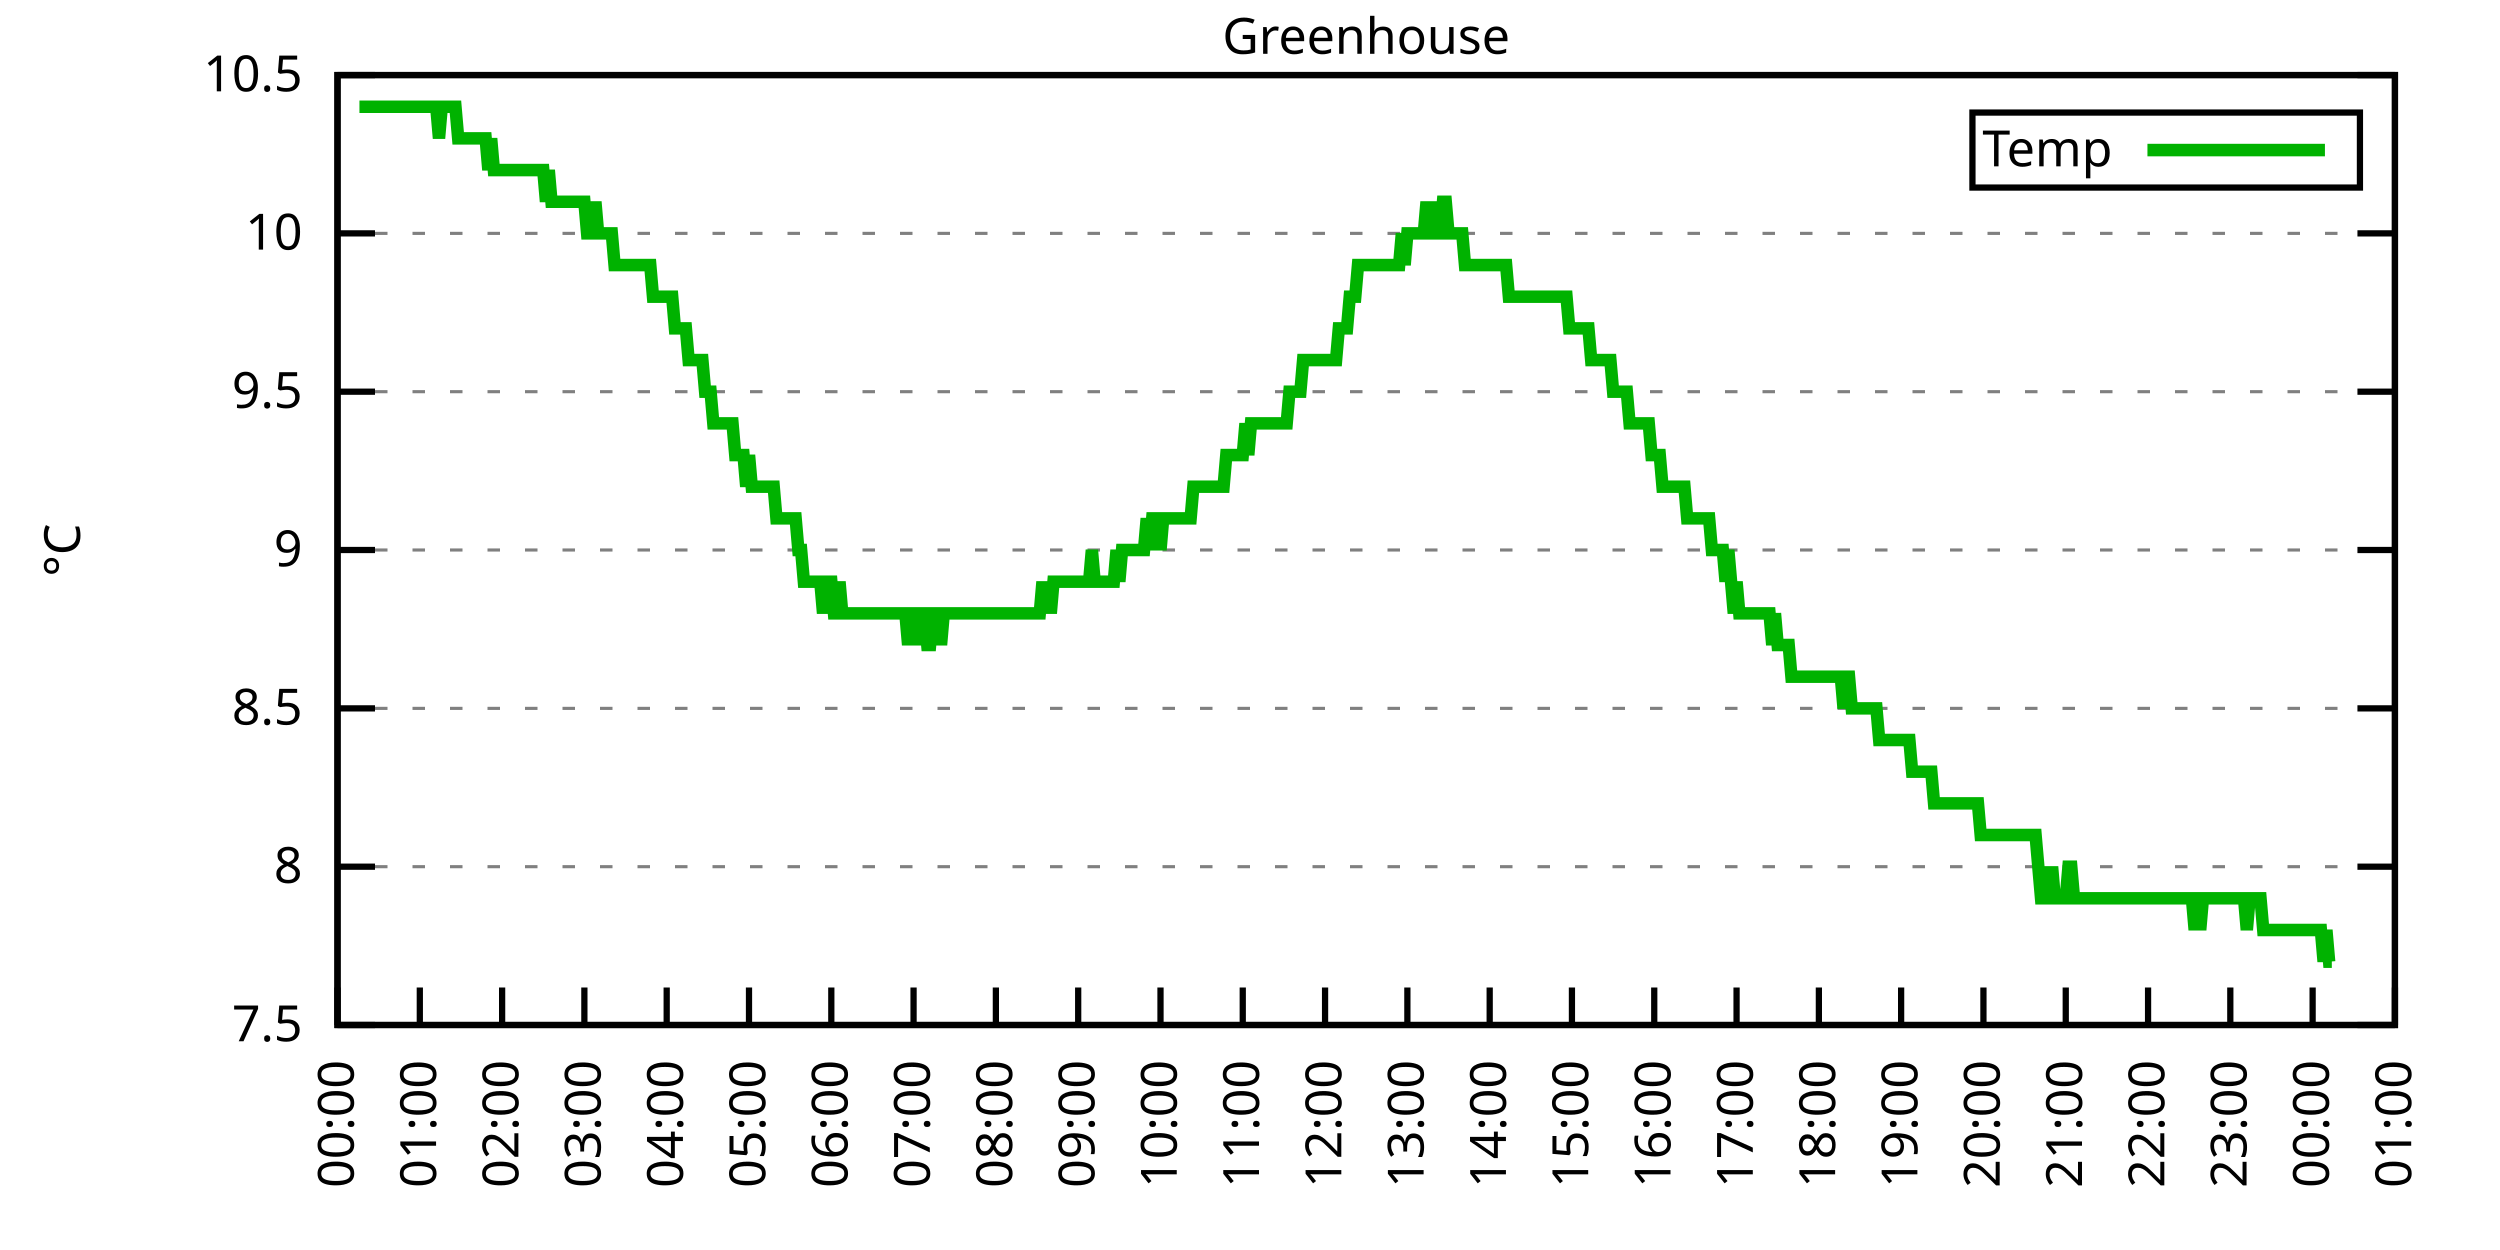
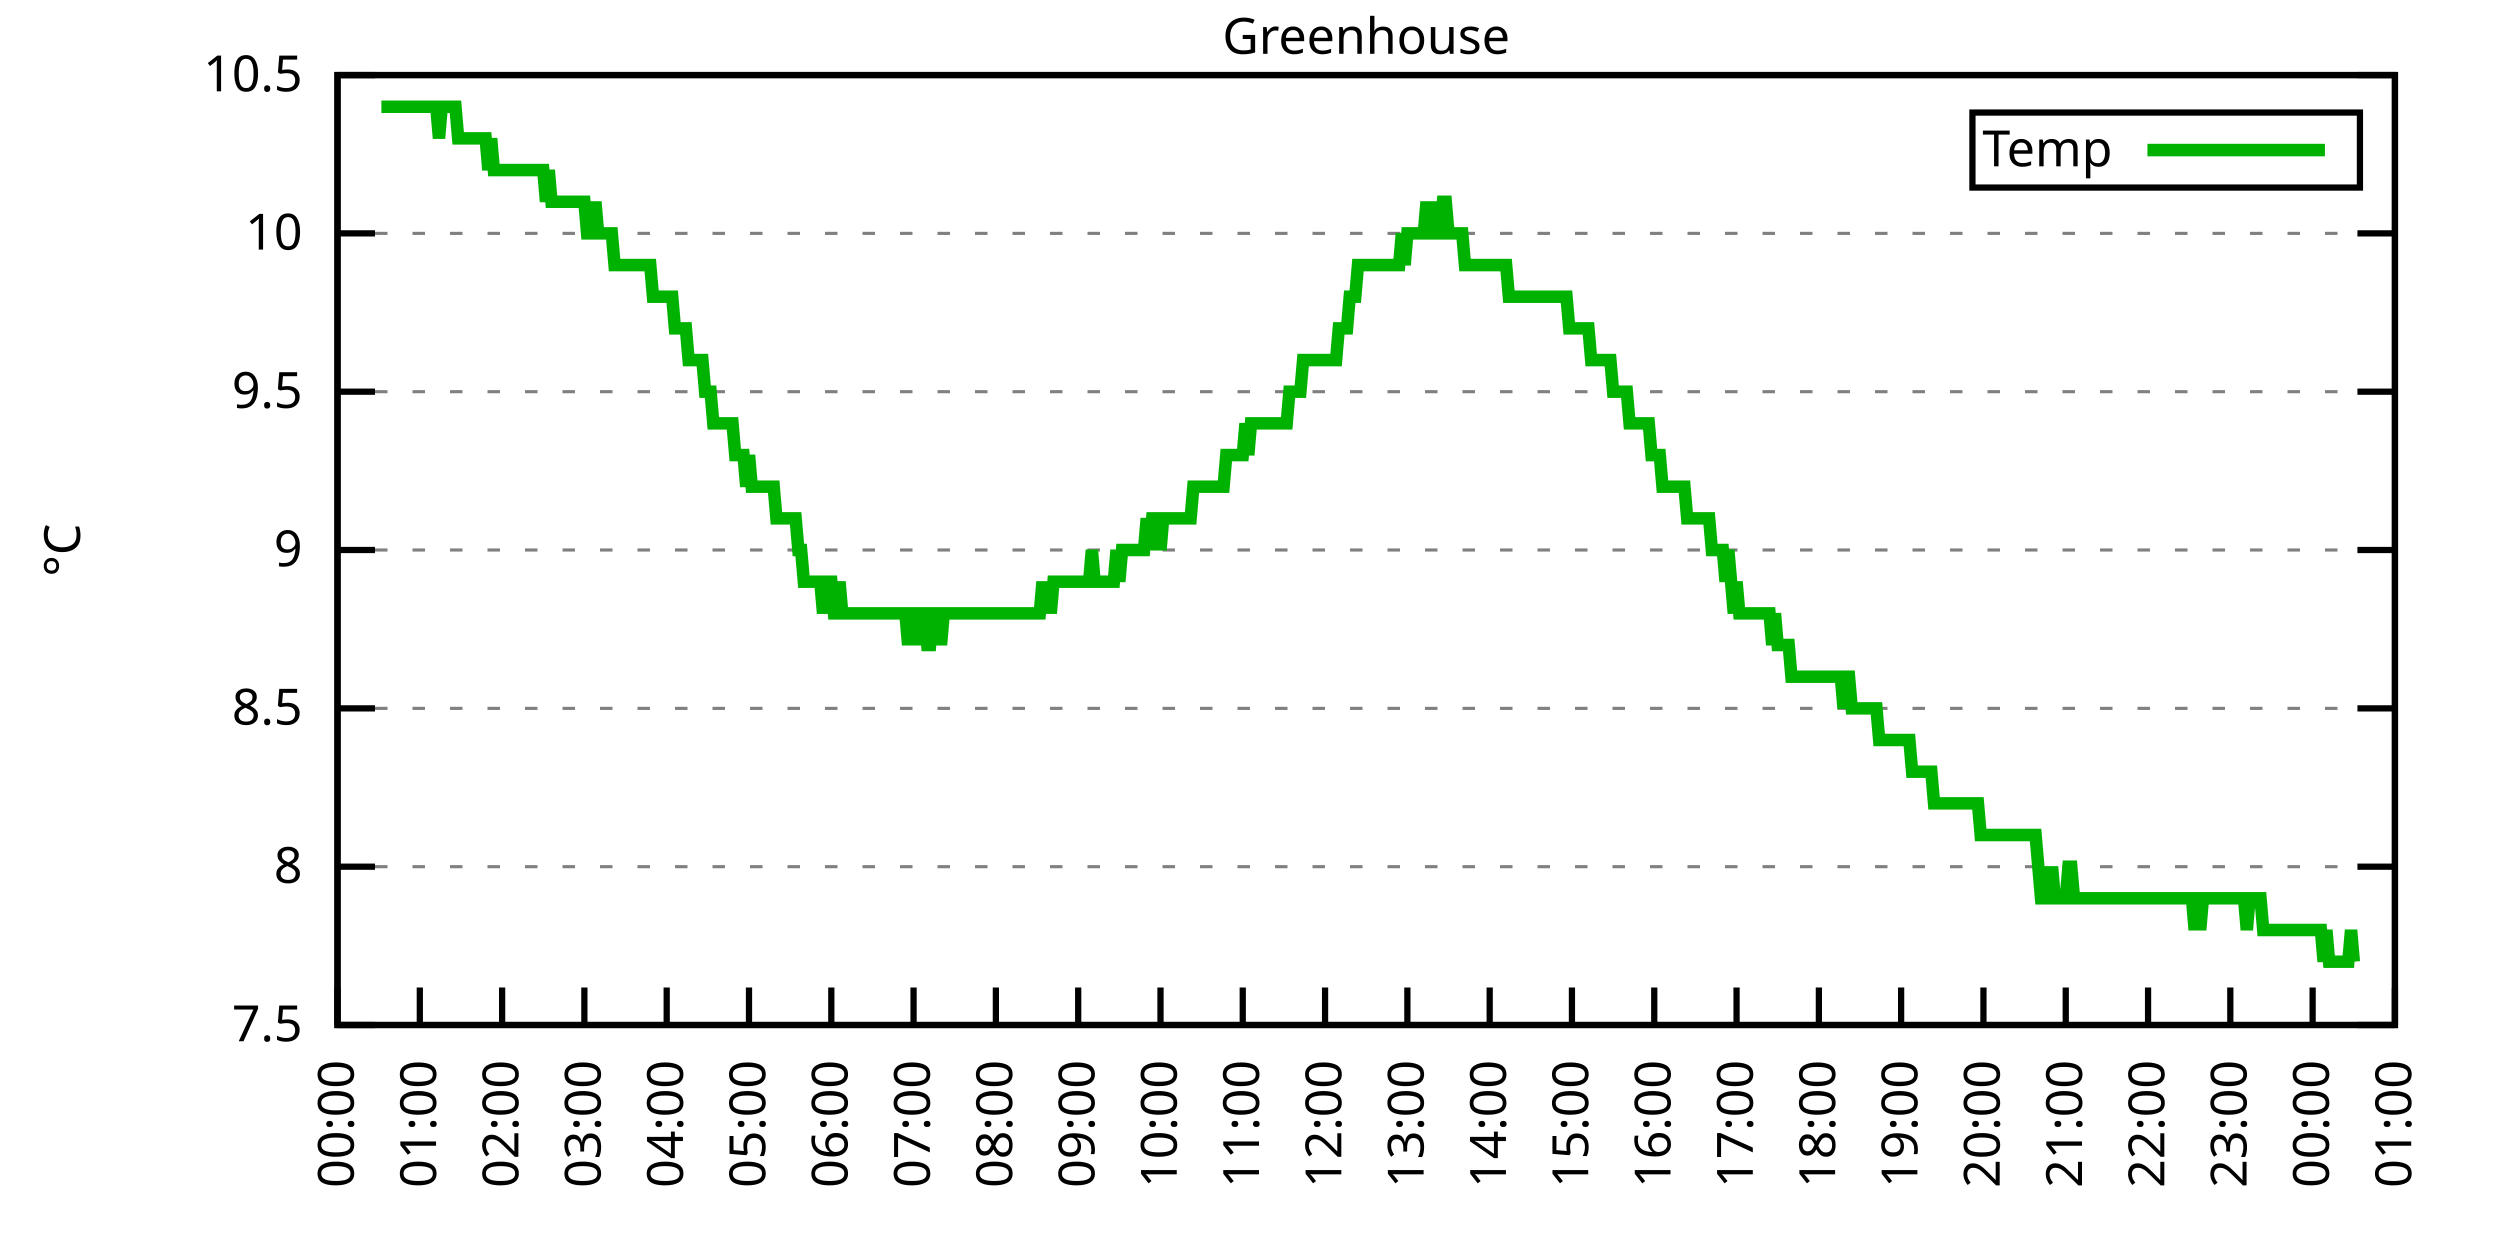
<svg xmlns="http://www.w3.org/2000/svg" xmlns:xlink="http://www.w3.org/1999/xlink" width="400" height="200" viewBox="0 0 400 200">
  <g id="gnuplot_canvas">
    <rect x="0" y="0" width="400" height="200" fill="none" />
    <defs>
      <circle id="gpDot" r="0.5" stroke-width="0.5" stroke="currentColor" />
      <path id="gpPt0" stroke-width="0.333" stroke="currentColor" d="M-1,0 h2 M0,-1 v2" />
      <path id="gpPt1" stroke-width="0.333" stroke="currentColor" d="M-1,-1 L1,1 M1,-1 L-1,1" />
      <path id="gpPt2" stroke-width="0.333" stroke="currentColor" d="M-1,0 L1,0 M0,-1 L0,1 M-1,-1 L1,1 M-1,1 L1,-1" />
      <rect id="gpPt3" stroke-width="0.333" stroke="currentColor" x="-1" y="-1" width="2" height="2" />
      <rect id="gpPt4" stroke-width="0.333" stroke="currentColor" fill="currentColor" x="-1" y="-1" width="2" height="2" />
      <circle id="gpPt5" stroke-width="0.333" stroke="currentColor" cx="0" cy="0" r="1" />
      <use xlink:href="#gpPt5" id="gpPt6" fill="currentColor" stroke="none" />
      <path id="gpPt7" stroke-width="0.333" stroke="currentColor" d="M0,-1.33 L-1.33,0.67 L1.33,0.67 z" />
      <use xlink:href="#gpPt7" id="gpPt8" fill="currentColor" stroke="none" />
      <use xlink:href="#gpPt7" id="gpPt9" stroke="currentColor" transform="rotate(180)" />
      <use xlink:href="#gpPt9" id="gpPt10" fill="currentColor" stroke="none" />
      <use xlink:href="#gpPt3" id="gpPt11" stroke="currentColor" transform="rotate(45)" />
      <use xlink:href="#gpPt11" id="gpPt12" fill="currentColor" stroke="none" />
      <path id="gpPt13" stroke-width="0.333" stroke="currentColor" d="M0,1.330 L1.265,0.411 L0.782,-1.067 L-0.782,-1.076 L-1.265,0.411 z" />
      <use xlink:href="#gpPt13" id="gpPt14" fill="currentColor" stroke="none" />
      <filter id="textbox" filterUnits="objectBoundingBox" x="0" y="0" height="1" width="1">
        <feFlood flood-color="white" flood-opacity="1" result="bgnd" />
        <feComposite in="SourceGraphic" in2="bgnd" operator="atop" />
      </filter>
      <filter id="greybox" filterUnits="objectBoundingBox" x="0" y="0" height="1" width="1">
        <feFlood flood-color="lightgrey" flood-opacity="1" result="grey" />
        <feComposite in="SourceGraphic" in2="grey" operator="atop" />
      </filter>
    </defs>
    <g fill="none" color="white" stroke="currentColor" stroke-width="1.00" stroke-linecap="butt" stroke-linejoin="miter">
</g>
    <g fill="none" color="black" stroke="currentColor" stroke-width="1.00" stroke-linecap="butt" stroke-linejoin="miter">
      <g stroke="none" shape-rendering="crispEdges">
        <polygon fill="rgb(255, 255, 255)" points="54.00,164.00 383.18,164.00 383.18,12.02 54.00,12.02 " />
      </g>
    </g>
    <g fill="none" color="black" stroke="currentColor" stroke-width="1.00" stroke-linecap="butt" stroke-linejoin="miter">
</g>
    <g fill="none" color="black" stroke="black" stroke-width="0.50" stroke-linecap="butt" stroke-linejoin="miter">
</g>
    <g fill="none" color="gray" stroke="currentColor" stroke-width="0.50" stroke-linecap="butt" stroke-linejoin="miter">
      <path stroke="gray" stroke-dasharray="2,4" class="gridline" d="M54.00,164.00 L383.19,164.00  " />
    </g>
    <g fill="none" color="gray" stroke="gray" stroke-width="1.00" stroke-linecap="butt" stroke-linejoin="miter">
</g>
    <g fill="none" color="black" stroke="currentColor" stroke-width="1.00" stroke-linecap="butt" stroke-linejoin="miter">
      <path stroke="black" d="M54.00,164.00 L60.00,164.00 M383.19,164.00 L377.19,164.00  " />
      <g transform="translate(48.40,166.60)" stroke="none" fill="black" font-family="Sans" font-size="8.00" text-anchor="end">
        <text>
          <tspan font-family="Sans"> 7.5</tspan>
        </text>
      </g>
    </g>
    <g fill="none" color="black" stroke="currentColor" stroke-width="1.00" stroke-linecap="butt" stroke-linejoin="miter">
</g>
    <g fill="none" color="black" stroke="black" stroke-width="0.50" stroke-linecap="butt" stroke-linejoin="miter">
</g>
    <g fill="none" color="gray" stroke="currentColor" stroke-width="0.50" stroke-linecap="butt" stroke-linejoin="miter">
      <path stroke="gray" stroke-dasharray="2,4" class="gridline" d="M54.00,138.67 L383.19,138.67  " />
    </g>
    <g fill="none" color="gray" stroke="gray" stroke-width="1.00" stroke-linecap="butt" stroke-linejoin="miter">
</g>
    <g fill="none" color="black" stroke="currentColor" stroke-width="1.00" stroke-linecap="butt" stroke-linejoin="miter">
      <path stroke="black" d="M54.00,138.67 L60.00,138.67 M383.19,138.67 L377.19,138.67  " />
      <g transform="translate(48.40,141.27)" stroke="none" fill="black" font-family="Sans" font-size="8.00" text-anchor="end">
        <text>
          <tspan font-family="Sans"> 8</tspan>
        </text>
      </g>
    </g>
    <g fill="none" color="black" stroke="currentColor" stroke-width="1.00" stroke-linecap="butt" stroke-linejoin="miter">
</g>
    <g fill="none" color="black" stroke="black" stroke-width="0.50" stroke-linecap="butt" stroke-linejoin="miter">
</g>
    <g fill="none" color="gray" stroke="currentColor" stroke-width="0.50" stroke-linecap="butt" stroke-linejoin="miter">
      <path stroke="gray" stroke-dasharray="2,4" class="gridline" d="M54.00,113.34 L383.19,113.34  " />
    </g>
    <g fill="none" color="gray" stroke="gray" stroke-width="1.00" stroke-linecap="butt" stroke-linejoin="miter">
</g>
    <g fill="none" color="black" stroke="currentColor" stroke-width="1.00" stroke-linecap="butt" stroke-linejoin="miter">
      <path stroke="black" d="M54.00,113.34 L60.00,113.34 M383.19,113.34 L377.19,113.34  " />
      <g transform="translate(48.40,115.94)" stroke="none" fill="black" font-family="Sans" font-size="8.00" text-anchor="end">
        <text>
          <tspan font-family="Sans"> 8.5</tspan>
        </text>
      </g>
    </g>
    <g fill="none" color="black" stroke="currentColor" stroke-width="1.00" stroke-linecap="butt" stroke-linejoin="miter">
</g>
    <g fill="none" color="black" stroke="black" stroke-width="0.50" stroke-linecap="butt" stroke-linejoin="miter">
</g>
    <g fill="none" color="gray" stroke="currentColor" stroke-width="0.50" stroke-linecap="butt" stroke-linejoin="miter">
      <path stroke="gray" stroke-dasharray="2,4" class="gridline" d="M54.00,88.00 L383.19,88.00  " />
    </g>
    <g fill="none" color="gray" stroke="gray" stroke-width="1.00" stroke-linecap="butt" stroke-linejoin="miter">
</g>
    <g fill="none" color="black" stroke="currentColor" stroke-width="1.00" stroke-linecap="butt" stroke-linejoin="miter">
      <path stroke="black" d="M54.00,88.00 L60.00,88.00 M383.19,88.00 L377.19,88.00  " />
      <g transform="translate(48.40,90.60)" stroke="none" fill="black" font-family="Sans" font-size="8.00" text-anchor="end">
        <text>
          <tspan font-family="Sans"> 9</tspan>
        </text>
      </g>
    </g>
    <g fill="none" color="black" stroke="currentColor" stroke-width="1.00" stroke-linecap="butt" stroke-linejoin="miter">
</g>
    <g fill="none" color="black" stroke="black" stroke-width="0.50" stroke-linecap="butt" stroke-linejoin="miter">
</g>
    <g fill="none" color="gray" stroke="currentColor" stroke-width="0.50" stroke-linecap="butt" stroke-linejoin="miter">
      <path stroke="gray" stroke-dasharray="2,4" class="gridline" d="M54.00,62.67 L383.19,62.67  " />
    </g>
    <g fill="none" color="gray" stroke="gray" stroke-width="1.00" stroke-linecap="butt" stroke-linejoin="miter">
</g>
    <g fill="none" color="black" stroke="currentColor" stroke-width="1.00" stroke-linecap="butt" stroke-linejoin="miter">
      <path stroke="black" d="M54.00,62.67 L60.00,62.67 M383.19,62.67 L377.19,62.67  " />
      <g transform="translate(48.40,65.27)" stroke="none" fill="black" font-family="Sans" font-size="8.00" text-anchor="end">
        <text>
          <tspan font-family="Sans"> 9.5</tspan>
        </text>
      </g>
    </g>
    <g fill="none" color="black" stroke="currentColor" stroke-width="1.00" stroke-linecap="butt" stroke-linejoin="miter">
</g>
    <g fill="none" color="black" stroke="black" stroke-width="0.50" stroke-linecap="butt" stroke-linejoin="miter">
</g>
    <g fill="none" color="gray" stroke="currentColor" stroke-width="0.50" stroke-linecap="butt" stroke-linejoin="miter">
      <path stroke="gray" stroke-dasharray="2,4" class="gridline" d="M54.00,37.34 L383.19,37.34  " />
    </g>
    <g fill="none" color="gray" stroke="gray" stroke-width="1.00" stroke-linecap="butt" stroke-linejoin="miter">
</g>
    <g fill="none" color="black" stroke="currentColor" stroke-width="1.00" stroke-linecap="butt" stroke-linejoin="miter">
      <path stroke="black" d="M54.00,37.34 L60.00,37.34 M383.19,37.34 L377.19,37.34  " />
      <g transform="translate(48.40,39.94)" stroke="none" fill="black" font-family="Sans" font-size="8.00" text-anchor="end">
        <text>
          <tspan font-family="Sans"> 10</tspan>
        </text>
      </g>
    </g>
    <g fill="none" color="black" stroke="currentColor" stroke-width="1.00" stroke-linecap="butt" stroke-linejoin="miter">
</g>
    <g fill="none" color="black" stroke="black" stroke-width="0.50" stroke-linecap="butt" stroke-linejoin="miter">
</g>
    <g fill="none" color="gray" stroke="currentColor" stroke-width="0.50" stroke-linecap="butt" stroke-linejoin="miter">
      <path stroke="gray" stroke-dasharray="2,4" class="gridline" d="M54.00,12.01 L383.19,12.01  " />
    </g>
    <g fill="none" color="gray" stroke="gray" stroke-width="1.00" stroke-linecap="butt" stroke-linejoin="miter">
</g>
    <g fill="none" color="black" stroke="currentColor" stroke-width="1.00" stroke-linecap="butt" stroke-linejoin="miter">
      <path stroke="black" d="M54.00,12.01 L60.00,12.01 M383.19,12.01 L377.19,12.01  " />
      <g transform="translate(48.40,14.61)" stroke="none" fill="black" font-family="Sans" font-size="8.00" text-anchor="end">
        <text>
          <tspan font-family="Sans"> 10.5</tspan>
        </text>
      </g>
    </g>
    <g fill="none" color="black" stroke="currentColor" stroke-width="1.00" stroke-linecap="butt" stroke-linejoin="miter">
      <path stroke="black" d="M54.00,164.00 L54.00,158.00  " />
      <g transform="translate(56.60,169.60) rotate(270.00)" stroke="none" fill="black" font-family="Sans" font-size="8.00" text-anchor="end">
        <text>
          <tspan font-family="Sans">00:00</tspan>
        </text>
      </g>
    </g>
    <g fill="none" color="black" stroke="currentColor" stroke-width="1.00" stroke-linecap="butt" stroke-linejoin="miter">
      <path stroke="black" d="M67.17,164.00 L67.17,158.00  " />
      <g transform="translate(69.77,169.60) rotate(270.00)" stroke="none" fill="black" font-family="Sans" font-size="8.00" text-anchor="end">
        <text>
          <tspan font-family="Sans">01:00</tspan>
        </text>
      </g>
    </g>
    <g fill="none" color="black" stroke="currentColor" stroke-width="1.00" stroke-linecap="butt" stroke-linejoin="miter">
      <path stroke="black" d="M80.34,164.00 L80.34,158.00  " />
      <g transform="translate(82.94,169.60) rotate(270.00)" stroke="none" fill="black" font-family="Sans" font-size="8.00" text-anchor="end">
        <text>
          <tspan font-family="Sans">02:00</tspan>
        </text>
      </g>
    </g>
    <g fill="none" color="black" stroke="currentColor" stroke-width="1.00" stroke-linecap="butt" stroke-linejoin="miter">
      <path stroke="black" d="M93.50,164.00 L93.50,158.00  " />
      <g transform="translate(96.10,169.60) rotate(270.00)" stroke="none" fill="black" font-family="Sans" font-size="8.00" text-anchor="end">
        <text>
          <tspan font-family="Sans">03:00</tspan>
        </text>
      </g>
    </g>
    <g fill="none" color="black" stroke="currentColor" stroke-width="1.00" stroke-linecap="butt" stroke-linejoin="miter">
      <path stroke="black" d="M106.67,164.00 L106.67,158.00  " />
      <g transform="translate(109.27,169.60) rotate(270.00)" stroke="none" fill="black" font-family="Sans" font-size="8.00" text-anchor="end">
        <text>
          <tspan font-family="Sans">04:00</tspan>
        </text>
      </g>
    </g>
    <g fill="none" color="black" stroke="currentColor" stroke-width="1.00" stroke-linecap="butt" stroke-linejoin="miter">
      <path stroke="black" d="M119.84,164.00 L119.84,158.00  " />
      <g transform="translate(122.44,169.60) rotate(270.00)" stroke="none" fill="black" font-family="Sans" font-size="8.00" text-anchor="end">
        <text>
          <tspan font-family="Sans">05:00</tspan>
        </text>
      </g>
    </g>
    <g fill="none" color="black" stroke="currentColor" stroke-width="1.00" stroke-linecap="butt" stroke-linejoin="miter">
      <path stroke="black" d="M133.01,164.00 L133.01,158.00  " />
      <g transform="translate(135.61,169.60) rotate(270.00)" stroke="none" fill="black" font-family="Sans" font-size="8.00" text-anchor="end">
        <text>
          <tspan font-family="Sans">06:00</tspan>
        </text>
      </g>
    </g>
    <g fill="none" color="black" stroke="currentColor" stroke-width="1.00" stroke-linecap="butt" stroke-linejoin="miter">
      <path stroke="black" d="M146.17,164.00 L146.17,158.00  " />
      <g transform="translate(148.77,169.60) rotate(270.00)" stroke="none" fill="black" font-family="Sans" font-size="8.00" text-anchor="end">
        <text>
          <tspan font-family="Sans">07:00</tspan>
        </text>
      </g>
    </g>
    <g fill="none" color="black" stroke="currentColor" stroke-width="1.00" stroke-linecap="butt" stroke-linejoin="miter">
      <path stroke="black" d="M159.34,164.00 L159.34,158.00  " />
      <g transform="translate(161.94,169.60) rotate(270.00)" stroke="none" fill="black" font-family="Sans" font-size="8.00" text-anchor="end">
        <text>
          <tspan font-family="Sans">08:00</tspan>
        </text>
      </g>
    </g>
    <g fill="none" color="black" stroke="currentColor" stroke-width="1.00" stroke-linecap="butt" stroke-linejoin="miter">
      <path stroke="black" d="M172.51,164.00 L172.51,158.00  " />
      <g transform="translate(175.11,169.60) rotate(270.00)" stroke="none" fill="black" font-family="Sans" font-size="8.00" text-anchor="end">
        <text>
          <tspan font-family="Sans">09:00</tspan>
        </text>
      </g>
    </g>
    <g fill="none" color="black" stroke="currentColor" stroke-width="1.00" stroke-linecap="butt" stroke-linejoin="miter">
      <path stroke="black" d="M185.68,164.00 L185.68,158.00  " />
      <g transform="translate(188.28,169.60) rotate(270.00)" stroke="none" fill="black" font-family="Sans" font-size="8.00" text-anchor="end">
        <text>
          <tspan font-family="Sans">10:00</tspan>
        </text>
      </g>
    </g>
    <g fill="none" color="black" stroke="currentColor" stroke-width="1.00" stroke-linecap="butt" stroke-linejoin="miter">
      <path stroke="black" d="M198.84,164.00 L198.84,158.00  " />
      <g transform="translate(201.44,169.60) rotate(270.00)" stroke="none" fill="black" font-family="Sans" font-size="8.00" text-anchor="end">
        <text>
          <tspan font-family="Sans">11:00</tspan>
        </text>
      </g>
    </g>
    <g fill="none" color="black" stroke="currentColor" stroke-width="1.00" stroke-linecap="butt" stroke-linejoin="miter">
      <path stroke="black" d="M212.01,164.00 L212.01,158.00  " />
      <g transform="translate(214.61,169.60) rotate(270.00)" stroke="none" fill="black" font-family="Sans" font-size="8.00" text-anchor="end">
        <text>
          <tspan font-family="Sans">12:00</tspan>
        </text>
      </g>
    </g>
    <g fill="none" color="black" stroke="currentColor" stroke-width="1.00" stroke-linecap="butt" stroke-linejoin="miter">
      <path stroke="black" d="M225.18,164.00 L225.18,158.00  " />
      <g transform="translate(227.78,169.60) rotate(270.00)" stroke="none" fill="black" font-family="Sans" font-size="8.00" text-anchor="end">
        <text>
          <tspan font-family="Sans">13:00</tspan>
        </text>
      </g>
    </g>
    <g fill="none" color="black" stroke="currentColor" stroke-width="1.00" stroke-linecap="butt" stroke-linejoin="miter">
      <path stroke="black" d="M238.35,164.00 L238.35,158.00  " />
      <g transform="translate(240.95,169.60) rotate(270.00)" stroke="none" fill="black" font-family="Sans" font-size="8.00" text-anchor="end">
        <text>
          <tspan font-family="Sans">14:00</tspan>
        </text>
      </g>
    </g>
    <g fill="none" color="black" stroke="currentColor" stroke-width="1.00" stroke-linecap="butt" stroke-linejoin="miter">
      <path stroke="black" d="M251.51,164.00 L251.51,158.00  " />
      <g transform="translate(254.11,169.60) rotate(270.00)" stroke="none" fill="black" font-family="Sans" font-size="8.00" text-anchor="end">
        <text>
          <tspan font-family="Sans">15:00</tspan>
        </text>
      </g>
    </g>
    <g fill="none" color="black" stroke="currentColor" stroke-width="1.00" stroke-linecap="butt" stroke-linejoin="miter">
      <path stroke="black" d="M264.68,164.00 L264.68,158.00  " />
      <g transform="translate(267.28,169.60) rotate(270.00)" stroke="none" fill="black" font-family="Sans" font-size="8.00" text-anchor="end">
        <text>
          <tspan font-family="Sans">16:00</tspan>
        </text>
      </g>
    </g>
    <g fill="none" color="black" stroke="currentColor" stroke-width="1.00" stroke-linecap="butt" stroke-linejoin="miter">
      <path stroke="black" d="M277.85,164.00 L277.85,158.00  " />
      <g transform="translate(280.45,169.60) rotate(270.00)" stroke="none" fill="black" font-family="Sans" font-size="8.00" text-anchor="end">
        <text>
          <tspan font-family="Sans">17:00</tspan>
        </text>
      </g>
    </g>
    <g fill="none" color="black" stroke="currentColor" stroke-width="1.00" stroke-linecap="butt" stroke-linejoin="miter">
      <path stroke="black" d="M291.02,164.00 L291.02,158.00  " />
      <g transform="translate(293.62,169.60) rotate(270.00)" stroke="none" fill="black" font-family="Sans" font-size="8.00" text-anchor="end">
        <text>
          <tspan font-family="Sans">18:00</tspan>
        </text>
      </g>
    </g>
    <g fill="none" color="black" stroke="currentColor" stroke-width="1.00" stroke-linecap="butt" stroke-linejoin="miter">
      <path stroke="black" d="M304.18,164.00 L304.18,158.00  " />
      <g transform="translate(306.78,169.60) rotate(270.00)" stroke="none" fill="black" font-family="Sans" font-size="8.00" text-anchor="end">
        <text>
          <tspan font-family="Sans">19:00</tspan>
        </text>
      </g>
    </g>
    <g fill="none" color="black" stroke="currentColor" stroke-width="1.00" stroke-linecap="butt" stroke-linejoin="miter">
      <path stroke="black" d="M317.35,164.00 L317.35,158.00  " />
      <g transform="translate(319.95,169.60) rotate(270.00)" stroke="none" fill="black" font-family="Sans" font-size="8.00" text-anchor="end">
        <text>
          <tspan font-family="Sans">20:00</tspan>
        </text>
      </g>
    </g>
    <g fill="none" color="black" stroke="currentColor" stroke-width="1.00" stroke-linecap="butt" stroke-linejoin="miter">
      <path stroke="black" d="M330.52,164.00 L330.52,158.00  " />
      <g transform="translate(333.12,169.60) rotate(270.00)" stroke="none" fill="black" font-family="Sans" font-size="8.00" text-anchor="end">
        <text>
          <tspan font-family="Sans">21:00</tspan>
        </text>
      </g>
    </g>
    <g fill="none" color="black" stroke="currentColor" stroke-width="1.00" stroke-linecap="butt" stroke-linejoin="miter">
      <path stroke="black" d="M343.69,164.00 L343.69,158.00  " />
      <g transform="translate(346.29,169.60) rotate(270.00)" stroke="none" fill="black" font-family="Sans" font-size="8.00" text-anchor="end">
        <text>
          <tspan font-family="Sans">22:00</tspan>
        </text>
      </g>
    </g>
    <g fill="none" color="black" stroke="currentColor" stroke-width="1.00" stroke-linecap="butt" stroke-linejoin="miter">
      <path stroke="black" d="M356.85,164.00 L356.85,158.00  " />
      <g transform="translate(359.45,169.60) rotate(270.00)" stroke="none" fill="black" font-family="Sans" font-size="8.00" text-anchor="end">
        <text>
          <tspan font-family="Sans">23:00</tspan>
        </text>
      </g>
    </g>
    <g fill="none" color="black" stroke="currentColor" stroke-width="1.00" stroke-linecap="butt" stroke-linejoin="miter">
      <path stroke="black" d="M370.02,164.00 L370.02,158.00  " />
      <g transform="translate(372.62,169.60) rotate(270.00)" stroke="none" fill="black" font-family="Sans" font-size="8.00" text-anchor="end">
        <text>
          <tspan font-family="Sans">00:00</tspan>
        </text>
      </g>
    </g>
    <g fill="none" color="black" stroke="currentColor" stroke-width="1.00" stroke-linecap="butt" stroke-linejoin="miter">
      <path stroke="black" d="M383.19,164.00 L383.19,158.00  " />
      <g transform="translate(385.79,169.60) rotate(270.00)" stroke="none" fill="black" font-family="Sans" font-size="8.00" text-anchor="end">
        <text>
          <tspan font-family="Sans">01:00</tspan>
        </text>
      </g>
    </g>
    <g fill="none" color="black" stroke="currentColor" stroke-width="1.00" stroke-linecap="butt" stroke-linejoin="miter">
</g>
    <g fill="none" color="black" stroke="currentColor" stroke-width="1.00" stroke-linecap="butt" stroke-linejoin="miter">
      <path stroke="black" d="M54.00,12.01 L54.00,164.00 L383.19,164.00 L383.19,12.01 L54.00,12.01 Z  " />
    </g>
    <g fill="none" color="black" stroke="currentColor" stroke-width="1.00" stroke-linecap="butt" stroke-linejoin="miter">
</g>
    <g fill="none" color="black" stroke="currentColor" stroke-width="1.00" stroke-linecap="butt" stroke-linejoin="miter">
      <path stroke="black" d="M315.59,30.01 L315.59,18.01 L377.59,18.01 L377.59,30.01 L315.59,30.01 Z  " />
    </g>
    <g id="Greenhouse_plot_1">
      <g fill="none" color="white" stroke="black" stroke-width="2.00" stroke-linecap="butt" stroke-linejoin="miter">
</g>
      <g fill="none" color="black" stroke="currentColor" stroke-width="2.00" stroke-linecap="butt" stroke-linejoin="miter">
        <g transform="translate(337.99,26.61)" stroke="none" fill="black" font-family="Sans" font-size="8.00" text-anchor="end">
          <text>
            <tspan font-family="Sans">Temp</tspan>
          </text>
        </g>
      </g>
      <g fill="none" color="black" stroke="currentColor" stroke-width="2.00" stroke-linecap="butt" stroke-linejoin="miter">
-         <path stroke="rgb(  0, 178,   0)" d="M343.59,24.01 L371.99,24.01 M57.51,17.08 L57.95,17.08 L58.39,17.08 L58.83,17.08 L59.27,17.08 L59.71,17.08   L60.14,17.08 L60.58,17.08 L61.02,17.08 L61.46,17.08 L61.90,17.08 L62.34,17.08 L62.78,17.08 L63.22,17.08   L63.66,17.08 L64.10,17.08 L64.53,17.08 L64.97,17.08 L65.41,17.08 L65.85,17.08 L66.29,17.08 L66.73,17.08   L67.17,17.08 L67.61,17.08 L68.05,17.08 L68.48,17.08 L68.92,17.08 L69.36,17.08 L69.80,17.08 L70.24,22.14   L70.68,17.08 L71.12,17.08 L71.56,17.08 L72.00,17.08 L72.43,17.08 L72.87,17.08 L73.31,22.14 L73.75,22.14   L74.19,22.14 L74.63,22.14 L75.07,22.14 L75.51,22.14 L75.95,22.14 L76.38,22.14 L76.82,22.14 L77.26,22.14   L77.70,22.14 L78.14,27.21 L78.58,22.14 L79.02,27.21 L79.46,27.21 L79.90,27.21 L80.34,27.21 L80.77,27.21   L81.21,27.21 L81.65,27.21 L82.09,27.21 L82.53,27.21 L82.97,27.21 L83.41,27.21 L83.85,27.21 L84.29,27.21   L84.72,27.21 L85.16,27.21 L85.60,27.21 L86.04,27.21 L86.48,27.21 L86.92,27.21 L87.36,32.28 L87.80,27.21   L88.24,32.28 L88.67,32.28 L89.11,32.28 L89.55,32.28 L89.99,32.28 L90.43,32.28 L90.87,32.28 L91.31,32.28   L91.75,32.28 L92.19,32.28 L92.62,32.28 L93.06,32.28 L93.50,32.28 L93.94,37.34 L94.38,37.34 L94.82,37.34   L95.26,32.28 L95.70,37.34 L96.14,37.34 L96.58,37.34 L97.01,37.34 L97.45,37.34 L97.89,37.34 L98.33,42.41   L98.77,42.41 L99.21,42.41 L99.65,42.41 L100.09,42.41 L100.53,42.41 L100.96,42.41 L101.40,42.41 L101.84,42.41   L102.28,42.41 L102.72,42.41 L103.16,42.41 L103.60,42.41 L104.04,42.41 L104.48,47.47 L104.91,47.47 L105.35,47.47   L105.79,47.47 L106.23,47.47 L106.67,47.47 L107.11,47.47 L107.55,47.47 L107.99,52.54 L108.43,52.54 L108.87,52.54   L109.30,52.54 L109.74,52.54 L110.18,57.61 L110.62,57.61 L111.06,57.61 L111.50,57.61 L111.94,57.61 L112.38,57.61   L112.82,62.67 L113.25,62.67 L113.69,62.67 L114.13,67.74 L114.57,67.74 L115.01,67.74 L115.45,67.74 L115.89,67.74   L116.33,67.74 L116.77,67.74 L117.20,67.74 L117.64,72.81 L118.08,72.81 L118.52,72.81 L118.96,72.81 L119.40,77.87   L119.84,72.81 L120.28,77.87 L120.72,77.87 L121.15,77.87 L121.59,77.87 L122.03,77.87 L122.47,77.87 L122.91,77.87   L123.35,77.87 L123.79,77.87 L124.23,82.94 L124.67,82.94 L125.11,82.94 L125.54,82.94 L125.98,82.94 L126.42,82.94   L126.86,82.94 L127.30,82.94 L127.74,88.00 L128.18,88.00 L128.62,93.07 L129.06,93.07 L129.49,93.07 L129.93,93.07   L130.37,93.07 L130.81,93.07 L131.25,93.07 L131.69,98.14 L132.13,93.07 L132.57,93.07 L133.01,93.07 L133.44,98.14   L133.88,98.14 L134.32,93.07 L134.76,98.14 L135.20,98.14 L135.64,98.14 L136.08,98.14 L136.52,98.14 L136.96,98.14   L137.39,98.14 L137.83,98.14 L138.27,98.14 L138.71,98.14 L139.15,98.14 L139.59,98.14 L140.03,98.14 L140.47,98.14   L140.91,98.14 L141.35,98.14 L141.78,98.14 L142.22,98.14 L142.66,98.14 L143.10,98.14 L143.54,98.14 L143.98,98.14   L144.42,98.14 L144.86,98.14 L145.30,103.20 L145.73,98.14 L146.17,98.14 L146.61,103.20 L147.05,98.14 L147.49,98.14   L147.93,98.14 L148.37,103.20 L148.81,103.20 L149.25,98.14 L149.68,98.14 L150.12,98.14 L150.56,103.20 L151.00,98.14   L151.44,98.14 L151.88,98.14 L152.32,98.14 L152.76,98.14 L153.20,98.14 L153.63,98.14 L154.07,98.14 L154.51,98.14   L154.95,98.14 L155.39,98.14 L155.83,98.14 L156.27,98.14 L156.71,98.14 L157.15,98.14 L157.59,98.14 L158.02,98.14   L158.46,98.14 L158.90,98.14 L159.34,98.14 L159.78,98.14 L160.22,98.14 L160.66,98.14 L161.10,98.14 L161.54,98.14   L161.97,98.14 L162.41,98.14 L162.85,98.14 L163.29,98.14 L163.73,98.14 L164.17,98.14 L164.61,98.14 L165.05,98.14   L165.49,98.14 L165.92,98.14 L166.36,98.14 L166.80,93.07 L167.24,98.14 L167.68,93.07 L168.12,98.14 L168.56,93.07   L169.00,93.07 L169.44,93.07 L169.87,93.07 L170.31,93.07 L170.75,93.07 L171.19,93.07 L171.63,93.07 L172.07,93.07   L172.51,93.07 L172.95,93.07 L173.39,93.07 L173.83,93.07 L174.26,93.07 L174.70,88.00 L175.14,93.07 L175.58,93.07   L176.02,93.07 L176.46,93.07 L176.90,93.07 L177.34,93.07 L177.78,93.07 L178.21,93.07 L178.65,88.00 L179.09,93.07   L179.53,88.00 L179.97,88.00 L180.41,88.00 L180.85,88.00 L181.29,88.00 L181.73,88.00 L182.16,88.00 L182.60,88.00   L183.04,88.00 L183.48,82.94 L183.92,88.00 L184.36,82.94 L184.80,82.94 L185.24,82.94 L185.68,88.00 L186.11,82.94   L186.55,82.94 L186.99,82.94 L187.43,82.94 L187.87,82.94 L188.31,82.94 L188.75,82.94 L189.19,82.94 L189.63,82.94   L190.07,82.94 L190.50,82.94 L190.94,77.87 L191.38,77.87 L191.82,77.87 L192.26,77.87 L192.70,77.87 L193.14,77.87   L193.58,77.87 L194.02,77.87 L194.45,77.87 L194.89,77.87 L195.33,77.87 L195.77,77.87 L196.21,72.81 L196.65,72.81   L197.09,72.81 L197.53,72.81 L197.97,72.81 L198.40,72.81 L198.84,72.81 L199.28,67.74 L199.72,72.81 L200.16,67.74   L200.60,67.74 L201.04,67.74 L201.48,67.74 L201.92,67.74 L202.35,67.74 L202.79,67.74 L203.23,67.74 L203.67,67.74   L204.11,67.74 L204.55,67.74 L204.99,67.74 L205.43,67.74 L205.87,67.74 L206.31,62.67 L206.74,62.67 L207.18,62.67   L207.62,62.67 L208.06,62.67 L208.50,57.61 L208.94,57.61 L209.38,57.61 L209.82,57.61 L210.26,57.61 L210.69,57.61   L211.13,57.61 L211.57,57.61 L212.01,57.61 L212.45,57.61 L212.89,57.61 L213.33,57.61 L213.77,57.61 L214.21,52.54   L214.64,52.54 L215.08,52.54 L215.52,52.54 L215.96,47.47 L216.40,47.47 L216.84,47.47 L217.28,42.41 L217.72,42.41   L218.16,42.41 L218.60,42.41 L219.03,42.41 L219.47,42.41 L219.91,42.41 L220.35,42.41 L220.79,42.41 L221.23,42.41   L221.67,42.41 L222.11,42.41 L222.55,42.41 L222.98,42.41 L223.42,42.41 L223.86,42.41 L224.30,37.34 L224.74,42.41   L225.18,37.34 L225.62,37.34 L226.06,37.34 L226.50,37.34 L226.93,37.34 L227.37,37.34 L227.81,37.34 L228.25,32.28   L228.69,37.34 L229.13,32.28 L229.57,37.34 L230.01,37.34 L230.45,37.34 L230.88,32.28 L231.32,32.28 L231.76,37.34   L232.20,37.34 L232.64,37.34 L233.08,37.34 L233.52,37.34 L233.96,37.34 L234.40,42.41 L234.84,42.41 L235.27,42.41   L235.71,42.41 L236.15,42.41 L236.59,42.41 L237.03,42.41 L237.47,42.41 L237.91,42.41 L238.35,42.41 L238.79,42.41   L239.22,42.41 L239.66,42.41 L240.10,42.41 L240.54,42.41 L240.98,42.41 L241.42,47.47 L241.86,47.47 L242.30,47.47   L242.74,47.47 L243.17,47.47 L243.61,47.47 L244.05,47.47 L244.49,47.47 L244.93,47.47 L245.37,47.47 L245.81,47.47   L246.25,47.47 L246.69,47.47 L247.12,47.47 L247.56,47.47 L248.00,47.47 L248.44,47.47 L248.88,47.47 L249.32,47.47   L249.76,47.47 L250.20,47.47 L250.64,47.47 L251.08,52.54 L251.51,52.54 L251.95,52.54 L252.39,52.54 L252.83,52.54   L253.27,52.54 L253.71,52.54 L254.15,52.54 L254.59,57.61 L255.03,57.61 L255.46,57.61 L255.90,57.61 L256.34,57.61   L256.78,57.61 L257.22,57.61 L257.66,57.61 L258.10,62.67 L258.54,62.67 L258.98,62.67 L259.41,62.67 L259.85,62.67   L260.29,62.67 L260.73,67.74 L261.17,67.74 L261.61,67.74 L262.05,67.74 L262.49,67.74 L262.93,67.74 L263.36,67.74   L263.80,67.74 L264.24,72.81 L264.68,72.81 L265.12,72.81 L265.56,72.81 L266.00,77.87 L266.44,77.87 L266.88,77.87   L267.32,77.87 L267.75,77.87 L268.19,77.87 L268.63,77.87 L269.07,77.87 L269.51,77.87 L269.95,82.94 L270.39,82.94   L270.83,82.94 L271.27,82.94 L271.70,82.94 L272.14,82.94 L272.58,82.94 L273.02,82.94 L273.46,82.94 L273.90,88.00   L274.34,88.00 L274.78,88.00 L275.22,88.00 L275.65,88.00 L276.09,93.07 L276.53,88.00 L276.97,93.07 L277.41,98.14   L277.85,93.07 L278.29,98.14 L278.73,98.14 L279.17,98.14 L279.60,98.14 L280.04,98.14 L280.48,98.14 L280.92,98.14   L281.36,98.14 L281.80,98.14 L282.24,98.14 L282.68,98.14 L283.12,98.14 L283.56,103.20 L283.99,98.14 L284.43,103.20   L284.87,103.20 L285.31,103.20 L285.75,103.20 L286.19,103.20 L286.63,108.27 L287.07,108.27 L287.51,108.27 L287.94,108.27   L288.38,108.27 L288.82,108.27 L289.26,108.27 L289.70,108.27 L290.14,108.27 L290.58,108.27 L291.02,108.27 L291.46,108.27   L291.89,108.27 L292.33,108.27 L292.77,108.27 L293.21,108.27 L293.65,108.27 L294.09,108.27 L294.53,108.27 L294.97,113.34   L295.41,108.27 L295.84,108.27 L296.28,113.34 L296.72,113.34 L297.16,113.34 L297.60,113.34 L298.04,113.34 L298.48,113.34   L298.92,113.34 L299.36,113.34 L299.80,113.34 L300.23,113.34 L300.67,118.40 L301.11,118.40 L301.55,118.40 L301.99,118.40   L302.43,118.40 L302.87,118.40 L303.31,118.40 L303.75,118.40 L304.18,118.40 L304.62,118.40 L305.06,118.40 L305.50,118.40   L305.94,123.47 L306.38,123.47 L306.82,123.47 L307.26,123.47 L307.70,123.47 L308.13,123.47 L308.57,123.47 L309.01,123.47   L309.45,128.54 L309.89,128.54 L310.33,128.54 L310.77,128.54 L311.21,128.54 L311.65,128.54 L312.08,128.54 L312.52,128.54   L312.96,128.54 L313.40,128.54 L313.84,128.54 L314.28,128.54 L314.72,128.54 L315.16,128.54 L315.60,128.54 L316.04,128.54   L316.47,128.54 L316.91,133.60 L317.35,133.60 L317.79,133.60 L318.23,133.60 L318.67,133.60 L319.11,133.60 L319.55,133.60   L319.99,133.60 L320.42,133.60 L320.86,133.60 L321.30,133.60 L321.74,133.60 L322.18,133.60 L322.62,133.60 L323.06,133.60   L323.50,133.60 L323.94,133.60 L324.37,133.60 L324.81,133.60 L325.25,133.60 L325.69,133.60 L326.13,138.67 L326.57,143.73   L327.01,143.73 L327.45,138.67 L327.89,143.73 L328.33,138.67 L328.76,143.73 L329.20,143.73 L329.64,143.73 L330.08,143.73   L330.52,143.73 L330.96,138.67 L331.40,138.67 L331.84,143.73 L332.28,143.73 L332.71,143.73 L333.15,143.73 L333.59,143.73   L334.03,143.73 L334.47,143.73 L334.91,143.73 L335.35,143.73 L335.79,143.73 L336.23,143.73 L336.66,143.73 L337.10,143.73   L337.54,143.73 L337.98,143.73 L338.42,143.73 L338.86,143.73 L339.30,143.73 L339.74,143.73 L340.18,143.73 L340.61,143.73   L341.05,143.73 L341.49,143.73 L341.93,143.73 L342.37,143.73 L342.81,143.73 L343.25,143.73 L343.69,143.73 L344.13,143.73   L344.57,143.73 L345.00,143.73 L345.44,143.73 L345.88,143.73 L346.32,143.73 L346.76,143.73 L347.20,143.73 L347.64,143.73   L348.08,143.73 L348.52,143.73 L348.95,143.73 L349.39,143.73 L349.83,143.73 L350.27,143.73 L350.71,143.73 L351.15,148.80   L351.59,143.73 L352.03,148.80 L352.47,143.73 L352.90,143.73 L353.34,143.73 L353.78,143.73 L354.22,143.73 L354.66,143.73   L355.10,143.73 L355.54,143.73 L355.98,143.73 L356.42,143.73 L356.85,143.73 L357.29,143.73 L357.73,143.73 L358.17,143.73   L358.61,143.73 L359.05,143.73 L359.49,148.80 L359.93,143.73 L360.37,143.73 L360.81,143.73 L361.24,143.73 L361.68,143.73   L362.12,148.80 L362.56,148.80 L363.00,148.80 L363.44,148.80 L363.88,148.80 L364.32,148.80 L364.76,148.80 L365.19,148.80   L365.63,148.80 L366.07,148.80 L366.51,148.80 L366.95,148.80 L367.39,148.80 L367.83,148.80 L368.27,148.80 L368.71,148.80   L369.14,148.80 L369.58,148.80 L370.02,148.80 L370.46,148.80 L370.90,148.80 L371.34,148.80 L371.78,153.87 L372.22,148.80   L372.66,153.87 L373.09,153.87  " />
+         <path stroke="rgb(  0, 178,   0)" d="M343.59,24.01 L371.99,24.01 M61.02,17.08 L61.46,17.08 L61.90,17.08 L62.34,17.08 L62.78,17.08 L63.22,17.08   L63.66,17.08 L64.10,17.08 L64.53,17.08 L64.97,17.08 L65.41,17.08 L65.85,17.08 L66.29,17.08 L66.73,17.08   L67.17,17.08 L67.61,17.08 L68.05,17.08 L68.48,17.08 L68.92,17.08 L69.36,17.08 L69.80,17.08 L70.24,22.14   L70.68,17.08 L71.12,17.08 L71.56,17.08 L72.00,17.08 L72.43,17.08 L72.87,17.08 L73.31,22.14 L73.75,22.14   L74.19,22.14 L74.63,22.14 L75.07,22.14 L75.51,22.14 L75.95,22.14 L76.38,22.14 L76.82,22.14 L77.26,22.14   L77.70,22.14 L78.14,27.21 L78.58,22.14 L79.02,27.21 L79.46,27.21 L79.90,27.21 L80.34,27.21 L80.77,27.21   L81.21,27.21 L81.65,27.21 L82.09,27.21 L82.53,27.21 L82.97,27.21 L83.41,27.21 L83.85,27.21 L84.29,27.21   L84.72,27.21 L85.16,27.21 L85.60,27.21 L86.04,27.21 L86.48,27.21 L86.92,27.21 L87.36,32.28 L87.80,27.21   L88.24,32.28 L88.67,32.28 L89.11,32.28 L89.55,32.28 L89.99,32.28 L90.43,32.28 L90.87,32.28 L91.31,32.28   L91.75,32.28 L92.19,32.28 L92.62,32.28 L93.06,32.28 L93.50,32.28 L93.94,37.34 L94.38,37.34 L94.82,37.34   L95.26,32.28 L95.70,37.34 L96.14,37.34 L96.58,37.34 L97.01,37.34 L97.45,37.34 L97.89,37.34 L98.33,42.41   L98.77,42.41 L99.21,42.41 L99.65,42.41 L100.09,42.41 L100.53,42.41 L100.96,42.41 L101.40,42.41 L101.84,42.41   L102.28,42.41 L102.72,42.41 L103.16,42.41 L103.60,42.41 L104.04,42.41 L104.48,47.47 L104.91,47.47 L105.35,47.47   L105.79,47.47 L106.23,47.47 L106.67,47.47 L107.11,47.47 L107.55,47.47 L107.99,52.54 L108.43,52.54 L108.87,52.54   L109.30,52.54 L109.74,52.54 L110.18,57.61 L110.62,57.61 L111.06,57.61 L111.50,57.61 L111.94,57.61 L112.38,57.61   L112.82,62.67 L113.25,62.67 L113.69,62.67 L114.13,67.74 L114.57,67.74 L115.01,67.74 L115.45,67.74 L115.89,67.74   L116.33,67.74 L116.77,67.74 L117.20,67.74 L117.64,72.81 L118.08,72.81 L118.52,72.81 L118.96,72.81 L119.40,77.87   L119.84,72.81 L120.28,77.87 L120.72,77.87 L121.15,77.87 L121.59,77.87 L122.03,77.87 L122.47,77.87 L122.91,77.87   L123.35,77.87 L123.79,77.87 L124.23,82.94 L124.67,82.94 L125.11,82.94 L125.54,82.94 L125.98,82.94 L126.42,82.94   L126.86,82.94 L127.30,82.94 L127.74,88.00 L128.18,88.00 L128.62,93.07 L129.06,93.07 L129.49,93.07 L129.93,93.07   L130.37,93.07 L130.81,93.07 L131.25,93.07 L131.69,98.14 L132.13,93.07 L132.57,93.07 L133.01,93.07 L133.44,98.14   L133.88,98.14 L134.32,93.07 L134.76,98.14 L135.20,98.14 L135.64,98.14 L136.08,98.14 L136.52,98.14 L136.96,98.14   L137.39,98.14 L137.83,98.14 L138.27,98.14 L138.71,98.14 L139.15,98.14 L139.59,98.14 L140.03,98.14 L140.47,98.14   L140.91,98.14 L141.35,98.14 L141.78,98.14 L142.22,98.14 L142.66,98.14 L143.10,98.14 L143.54,98.14 L143.98,98.14   L144.42,98.14 L144.86,98.14 L145.30,103.20 L145.73,98.14 L146.17,98.14 L146.61,103.20 L147.05,98.14 L147.49,98.14   L147.93,98.14 L148.37,103.20 L148.81,103.20 L149.25,98.14 L149.68,98.14 L150.12,98.14 L150.56,103.20 L151.00,98.14   L151.44,98.14 L151.88,98.14 L152.32,98.14 L152.76,98.14 L153.20,98.14 L153.63,98.14 L154.07,98.14 L154.51,98.14   L154.95,98.14 L155.39,98.14 L155.83,98.14 L156.27,98.14 L156.71,98.14 L157.15,98.14 L157.59,98.14 L158.02,98.14   L158.46,98.14 L158.90,98.14 L159.34,98.14 L159.78,98.14 L160.22,98.14 L160.66,98.14 L161.10,98.14 L161.54,98.14   L161.97,98.14 L162.41,98.14 L162.85,98.14 L163.29,98.14 L163.73,98.14 L164.17,98.14 L164.61,98.14 L165.05,98.14   L165.49,98.14 L165.92,98.14 L166.36,98.14 L166.80,93.07 L167.24,98.14 L167.68,93.07 L168.12,98.14 L168.56,93.07   L169.00,93.07 L169.44,93.07 L169.87,93.07 L170.31,93.07 L170.75,93.07 L171.19,93.07 L171.63,93.07 L172.07,93.07   L172.51,93.07 L172.95,93.07 L173.39,93.07 L173.83,93.07 L174.26,93.07 L174.70,88.00 L175.14,93.07 L175.58,93.07   L176.02,93.07 L176.46,93.07 L176.90,93.07 L177.34,93.07 L177.78,93.07 L178.21,93.07 L178.65,88.00 L179.09,93.07   L179.53,88.00 L179.97,88.00 L180.41,88.00 L180.85,88.00 L181.29,88.00 L181.73,88.00 L182.16,88.00 L182.60,88.00   L183.04,88.00 L183.48,82.94 L183.92,88.00 L184.36,82.94 L184.80,82.94 L185.24,82.94 L185.68,88.00 L186.11,82.94   L186.55,82.94 L186.99,82.94 L187.43,82.94 L187.87,82.94 L188.31,82.94 L188.75,82.94 L189.19,82.94 L189.63,82.94   L190.07,82.94 L190.50,82.94 L190.94,77.87 L191.38,77.87 L191.82,77.87 L192.26,77.87 L192.70,77.87 L193.14,77.87   L193.58,77.87 L194.02,77.87 L194.45,77.87 L194.89,77.87 L195.33,77.87 L195.77,77.87 L196.21,72.81 L196.65,72.81   L197.09,72.81 L197.53,72.81 L197.97,72.81 L198.40,72.81 L198.84,72.81 L199.28,67.74 L199.72,72.81 L200.16,67.74   L200.60,67.74 L201.04,67.74 L201.48,67.74 L201.92,67.74 L202.35,67.74 L202.79,67.74 L203.23,67.74 L203.67,67.74   L204.11,67.74 L204.55,67.74 L204.99,67.74 L205.43,67.74 L205.87,67.74 L206.31,62.67 L206.74,62.67 L207.18,62.67   L207.62,62.67 L208.06,62.67 L208.50,57.61 L208.94,57.61 L209.38,57.61 L209.82,57.61 L210.26,57.61 L210.69,57.61   L211.13,57.61 L211.57,57.61 L212.01,57.61 L212.45,57.61 L212.89,57.61 L213.33,57.61 L213.77,57.61 L214.21,52.54   L214.64,52.54 L215.08,52.54 L215.52,52.54 L215.96,47.47 L216.40,47.47 L216.84,47.47 L217.28,42.41 L217.72,42.41   L218.16,42.41 L218.60,42.41 L219.03,42.41 L219.47,42.41 L219.91,42.41 L220.35,42.41 L220.79,42.41 L221.23,42.41   L221.67,42.41 L222.11,42.41 L222.55,42.41 L222.98,42.41 L223.42,42.41 L223.86,42.41 L224.30,37.34 L224.74,42.41   L225.18,37.34 L225.62,37.34 L226.06,37.34 L226.50,37.34 L226.93,37.34 L227.37,37.34 L227.81,37.34 L228.25,32.28   L228.69,37.34 L229.13,32.28 L229.57,37.34 L230.01,37.34 L230.45,37.34 L230.88,32.28 L231.32,32.28 L231.76,37.34   L232.20,37.34 L232.64,37.34 L233.08,37.34 L233.52,37.34 L233.96,37.34 L234.40,42.41 L234.84,42.41 L235.27,42.41   L235.71,42.41 L236.15,42.41 L236.59,42.41 L237.03,42.41 L237.47,42.41 L237.91,42.41 L238.35,42.41 L238.79,42.41   L239.22,42.41 L239.66,42.41 L240.10,42.41 L240.54,42.41 L240.98,42.41 L241.42,47.47 L241.86,47.47 L242.30,47.47   L242.74,47.47 L243.17,47.47 L243.61,47.47 L244.05,47.47 L244.49,47.47 L244.93,47.47 L245.37,47.47 L245.81,47.47   L246.25,47.47 L246.69,47.47 L247.12,47.47 L247.56,47.47 L248.00,47.47 L248.44,47.47 L248.88,47.47 L249.32,47.47   L249.76,47.47 L250.20,47.47 L250.64,47.47 L251.08,52.54 L251.51,52.54 L251.95,52.54 L252.39,52.54 L252.83,52.54   L253.27,52.54 L253.71,52.54 L254.15,52.54 L254.59,57.61 L255.03,57.61 L255.46,57.61 L255.90,57.61 L256.34,57.61   L256.78,57.61 L257.22,57.61 L257.66,57.61 L258.10,62.67 L258.54,62.67 L258.98,62.67 L259.41,62.67 L259.85,62.67   L260.29,62.67 L260.73,67.74 L261.17,67.74 L261.61,67.74 L262.05,67.74 L262.49,67.74 L262.93,67.74 L263.36,67.74   L263.80,67.74 L264.24,72.81 L264.68,72.81 L265.12,72.81 L265.56,72.81 L266.00,77.87 L266.44,77.87 L266.88,77.87   L267.32,77.87 L267.75,77.87 L268.19,77.87 L268.63,77.87 L269.07,77.87 L269.51,77.87 L269.95,82.94 L270.39,82.94   L270.83,82.94 L271.27,82.94 L271.70,82.94 L272.14,82.94 L272.58,82.94 L273.02,82.94 L273.46,82.94 L273.90,88.00   L274.34,88.00 L274.78,88.00 L275.22,88.00 L275.65,88.00 L276.09,93.07 L276.53,88.00 L276.97,93.07 L277.41,98.14   L277.85,93.07 L278.29,98.14 L278.73,98.14 L279.17,98.14 L279.60,98.14 L280.04,98.14 L280.48,98.14 L280.92,98.14   L281.36,98.14 L281.80,98.14 L282.24,98.14 L282.68,98.14 L283.12,98.14 L283.56,103.20 L283.99,98.14 L284.43,103.20   L284.87,103.20 L285.31,103.20 L285.75,103.20 L286.19,103.20 L286.63,108.27 L287.07,108.27 L287.51,108.27 L287.94,108.27   L288.38,108.27 L288.82,108.27 L289.26,108.27 L289.70,108.27 L290.14,108.27 L290.58,108.27 L291.02,108.27 L291.46,108.27   L291.89,108.27 L292.33,108.27 L292.77,108.27 L293.21,108.27 L293.65,108.27 L294.09,108.27 L294.53,108.27 L294.97,113.34   L295.41,108.27 L295.84,108.27 L296.28,113.34 L296.72,113.34 L297.16,113.34 L297.60,113.34 L298.04,113.34 L298.48,113.34   L298.92,113.34 L299.36,113.34 L299.80,113.34 L300.23,113.34 L300.67,118.40 L301.11,118.40 L301.55,118.40 L301.99,118.40   L302.43,118.40 L302.87,118.40 L303.31,118.40 L303.75,118.40 L304.18,118.40 L304.62,118.40 L305.06,118.40 L305.50,118.40   L305.94,123.47 L306.38,123.47 L306.82,123.47 L307.26,123.47 L307.70,123.47 L308.13,123.47 L308.57,123.47 L309.01,123.47   L309.45,128.54 L309.89,128.54 L310.33,128.54 L310.77,128.54 L311.21,128.54 L311.65,128.54 L312.08,128.54 L312.52,128.54   L312.96,128.54 L313.40,128.54 L313.84,128.54 L314.28,128.54 L314.72,128.54 L315.16,128.54 L315.60,128.54 L316.04,128.54   L316.47,128.54 L316.91,133.60 L317.35,133.60 L317.79,133.60 L318.23,133.60 L318.67,133.60 L319.11,133.60 L319.55,133.60   L319.99,133.60 L320.42,133.60 L320.86,133.60 L321.30,133.60 L321.74,133.60 L322.18,133.60 L322.62,133.60 L323.06,133.60   L323.50,133.60 L323.94,133.60 L324.37,133.60 L324.81,133.60 L325.25,133.60 L325.69,133.60 L326.13,138.67 L326.57,143.73   L327.01,143.73 L327.45,138.67 L327.89,143.73 L328.33,138.67 L328.76,143.73 L329.20,143.73 L329.64,143.73 L330.08,143.73   L330.52,143.73 L330.96,138.67 L331.40,138.67 L331.84,143.73 L332.28,143.73 L332.71,143.73 L333.15,143.73 L333.59,143.73   L334.03,143.73 L334.47,143.73 L334.91,143.73 L335.35,143.73 L335.79,143.73 L336.23,143.73 L336.66,143.73 L337.10,143.73   L337.54,143.73 L337.98,143.73 L338.42,143.73 L338.86,143.73 L339.30,143.73 L339.74,143.73 L340.18,143.73 L340.61,143.73   L341.05,143.73 L341.49,143.73 L341.93,143.73 L342.37,143.73 L342.81,143.73 L343.25,143.73 L343.69,143.73 L344.13,143.73   L344.57,143.73 L345.00,143.73 L345.44,143.73 L345.88,143.73 L346.32,143.73 L346.76,143.73 L347.20,143.73 L347.64,143.73   L348.08,143.73 L348.52,143.73 L348.95,143.73 L349.39,143.73 L349.83,143.73 L350.27,143.73 L350.71,143.73 L351.15,148.80   L351.59,143.73 L352.03,148.80 L352.47,143.73 L352.90,143.73 L353.34,143.73 L353.78,143.73 L354.22,143.73 L354.66,143.73   L355.10,143.73 L355.54,143.73 L355.98,143.73 L356.42,143.73 L356.85,143.73 L357.29,143.73 L357.73,143.73 L358.17,143.73   L358.61,143.73 L359.05,143.73 L359.49,148.80 L359.93,143.73 L360.37,143.73 L360.81,143.73 L361.24,143.73 L361.68,143.73   L362.12,148.80 L362.56,148.80 L363.00,148.80 L363.44,148.80 L363.88,148.80 L364.32,148.80 L364.76,148.80 L365.19,148.80   L365.63,148.80 L366.07,148.80 L366.51,148.80 L366.95,148.80 L367.39,148.80 L367.83,148.80 L368.27,148.80 L368.71,148.80   L369.14,148.80 L369.58,148.80 L370.02,148.80 L370.46,148.80 L370.90,148.80 L371.34,148.80 L371.78,153.87 L372.22,148.80   L372.66,153.87 L373.09,153.87 L373.53,153.87 L373.97,153.87 L374.41,153.87 L374.85,153.87 L375.29,153.87 L375.73,153.87   L376.17,148.80 L376.61,153.87  " />
      </g>
    </g>
    <g fill="none" color="black" stroke="currentColor" stroke-width="2.00" stroke-linecap="butt" stroke-linejoin="miter">
</g>
    <g fill="none" color="black" stroke="black" stroke-width="1.00" stroke-linecap="butt" stroke-linejoin="miter">
</g>
    <g fill="none" color="black" stroke="currentColor" stroke-width="1.00" stroke-linecap="butt" stroke-linejoin="miter">
      <path stroke="black" d="M54.00,12.01 L54.00,164.00 L383.19,164.00 L383.19,12.01 L54.00,12.01 Z  " />
      <g transform="translate(12.80,88.01) rotate(270.00)" stroke="none" fill="black" font-family="Sans" font-size="8.00" text-anchor="middle">
        <text>
          <tspan font-family="Sans">°C</tspan>
        </text>
      </g>
    </g>
    <g fill="none" color="black" stroke="currentColor" stroke-width="1.00" stroke-linecap="butt" stroke-linejoin="miter">
</g>
    <g fill="none" color="black" stroke="currentColor" stroke-width="1.00" stroke-linecap="butt" stroke-linejoin="miter">
      <g transform="translate(218.59,8.61)" stroke="none" fill="black" font-family="Sans" font-size="8.00" text-anchor="middle">
        <text>
          <tspan font-family="Sans">Greenhouse</tspan>
        </text>
      </g>
    </g>
    <g fill="none" color="black" stroke="currentColor" stroke-width="1.00" stroke-linecap="butt" stroke-linejoin="miter">
</g>
  </g>
</svg>
